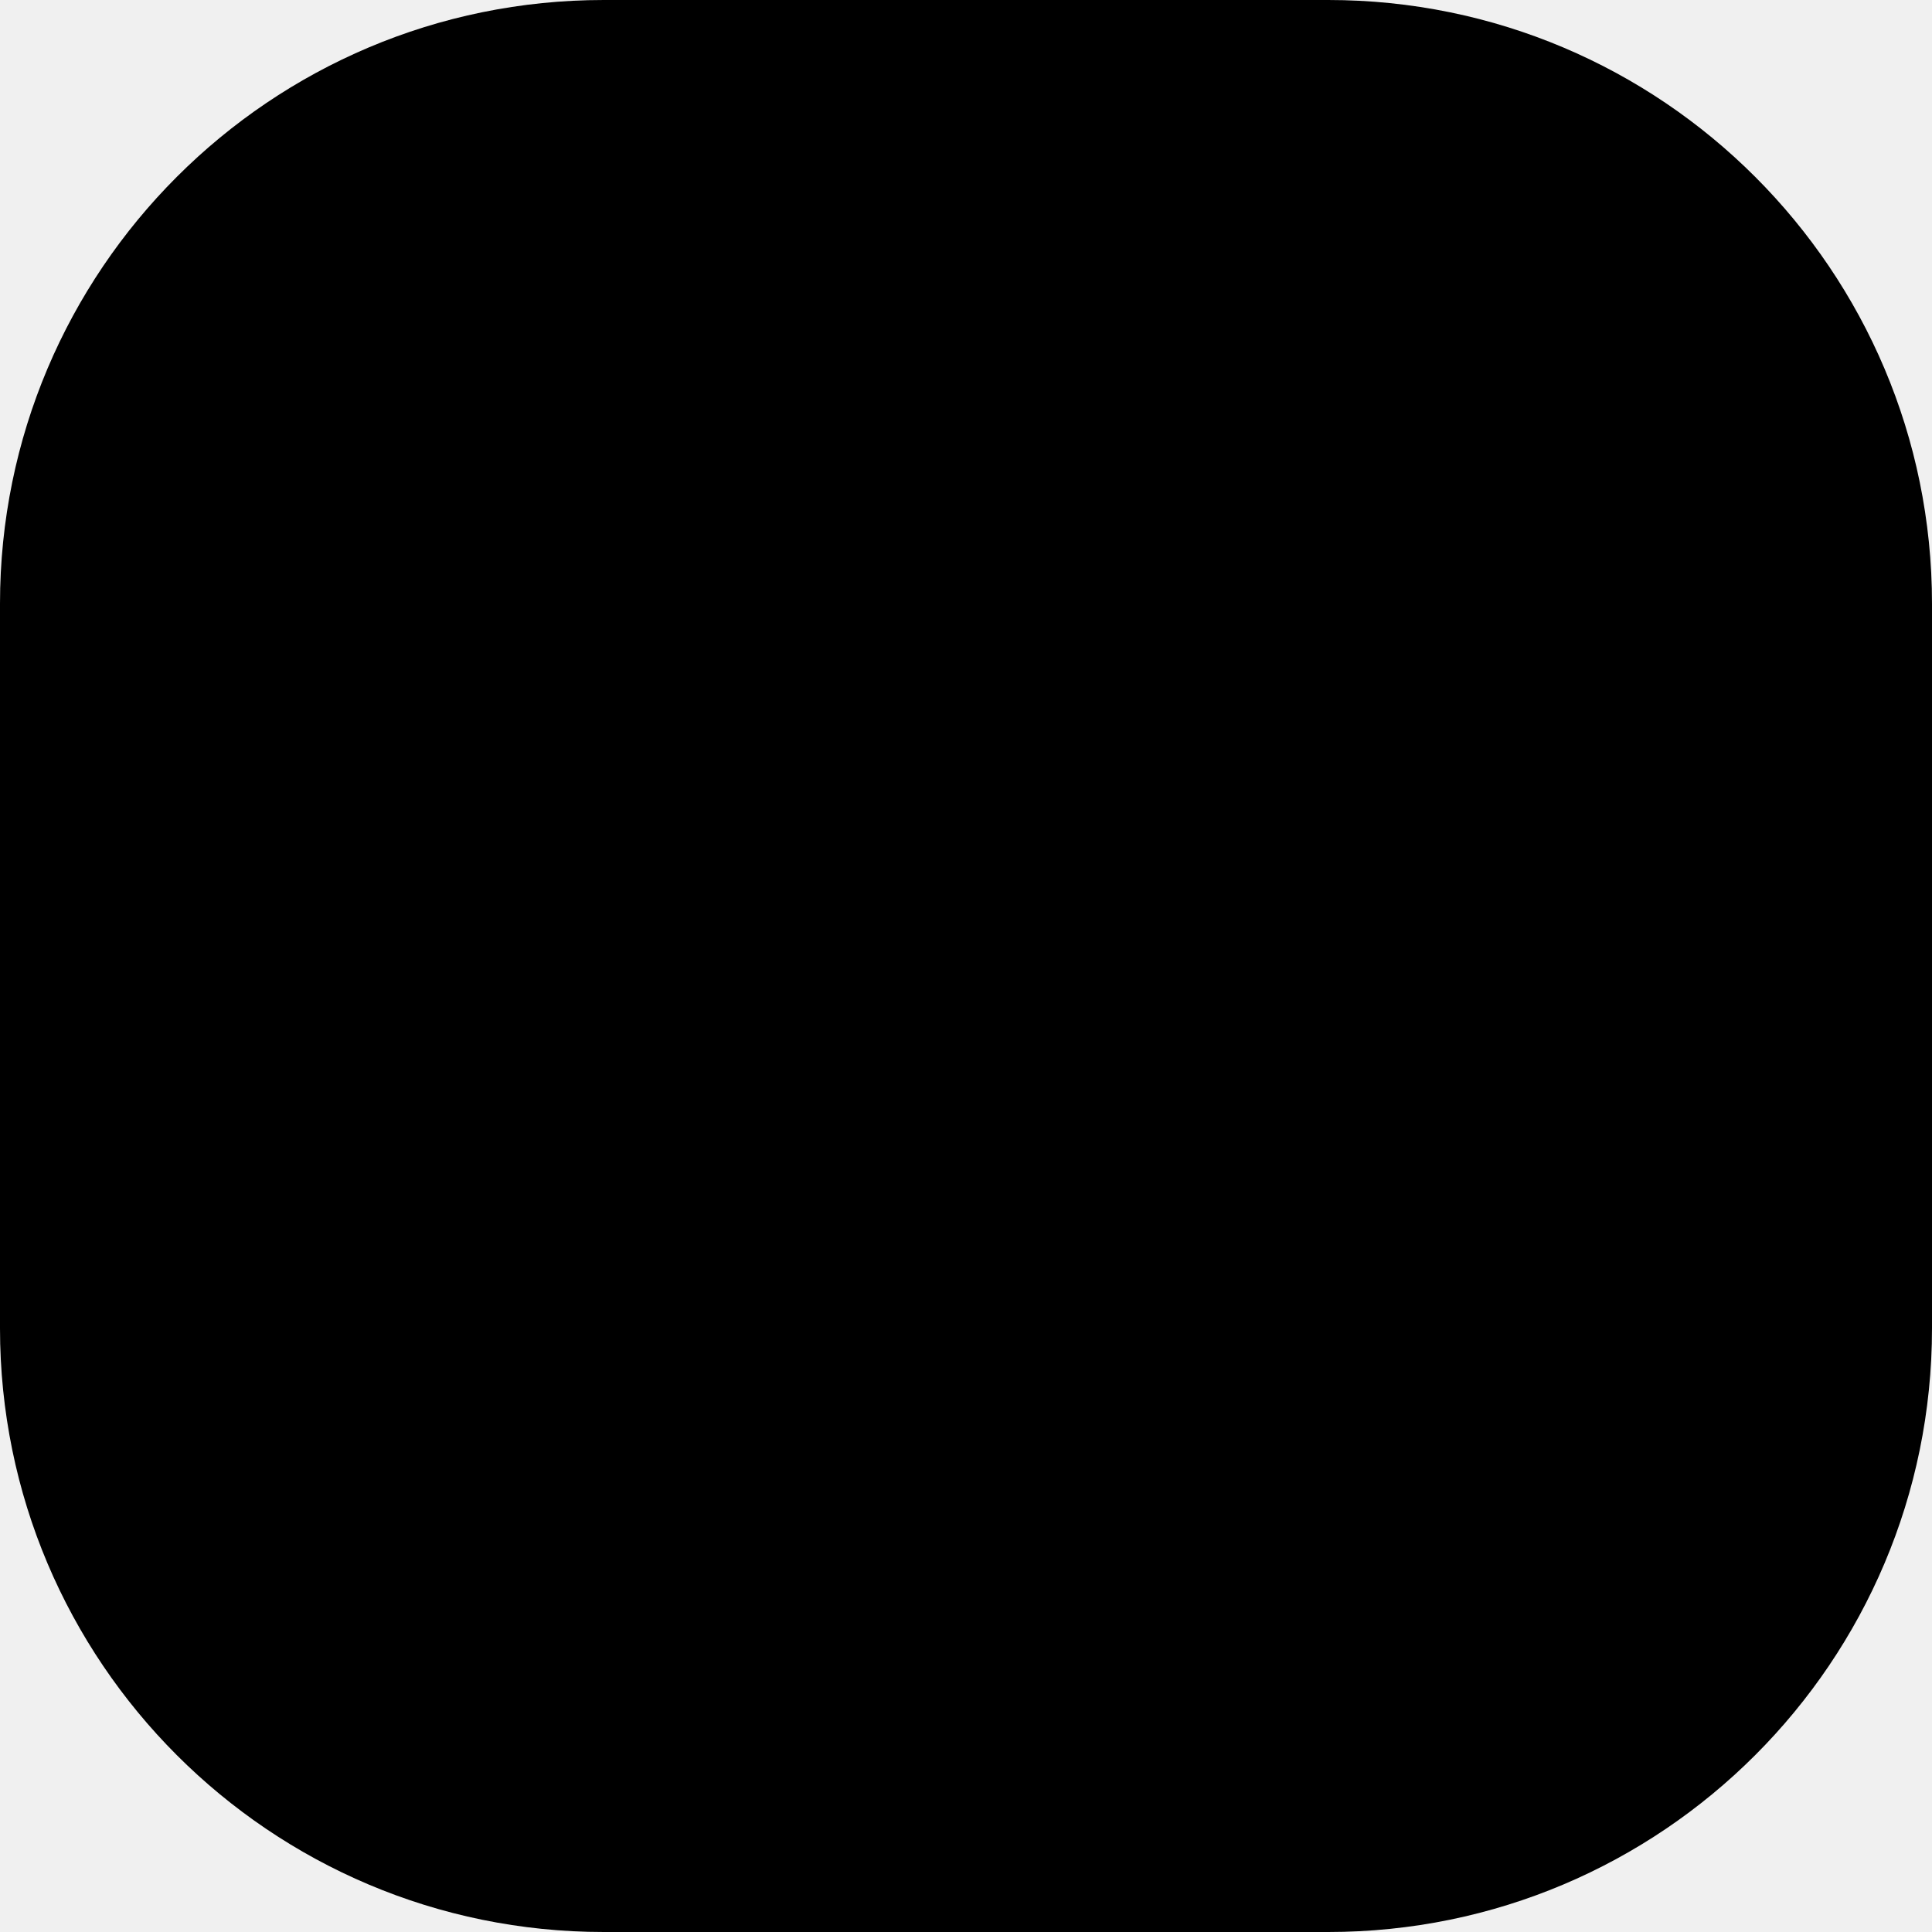
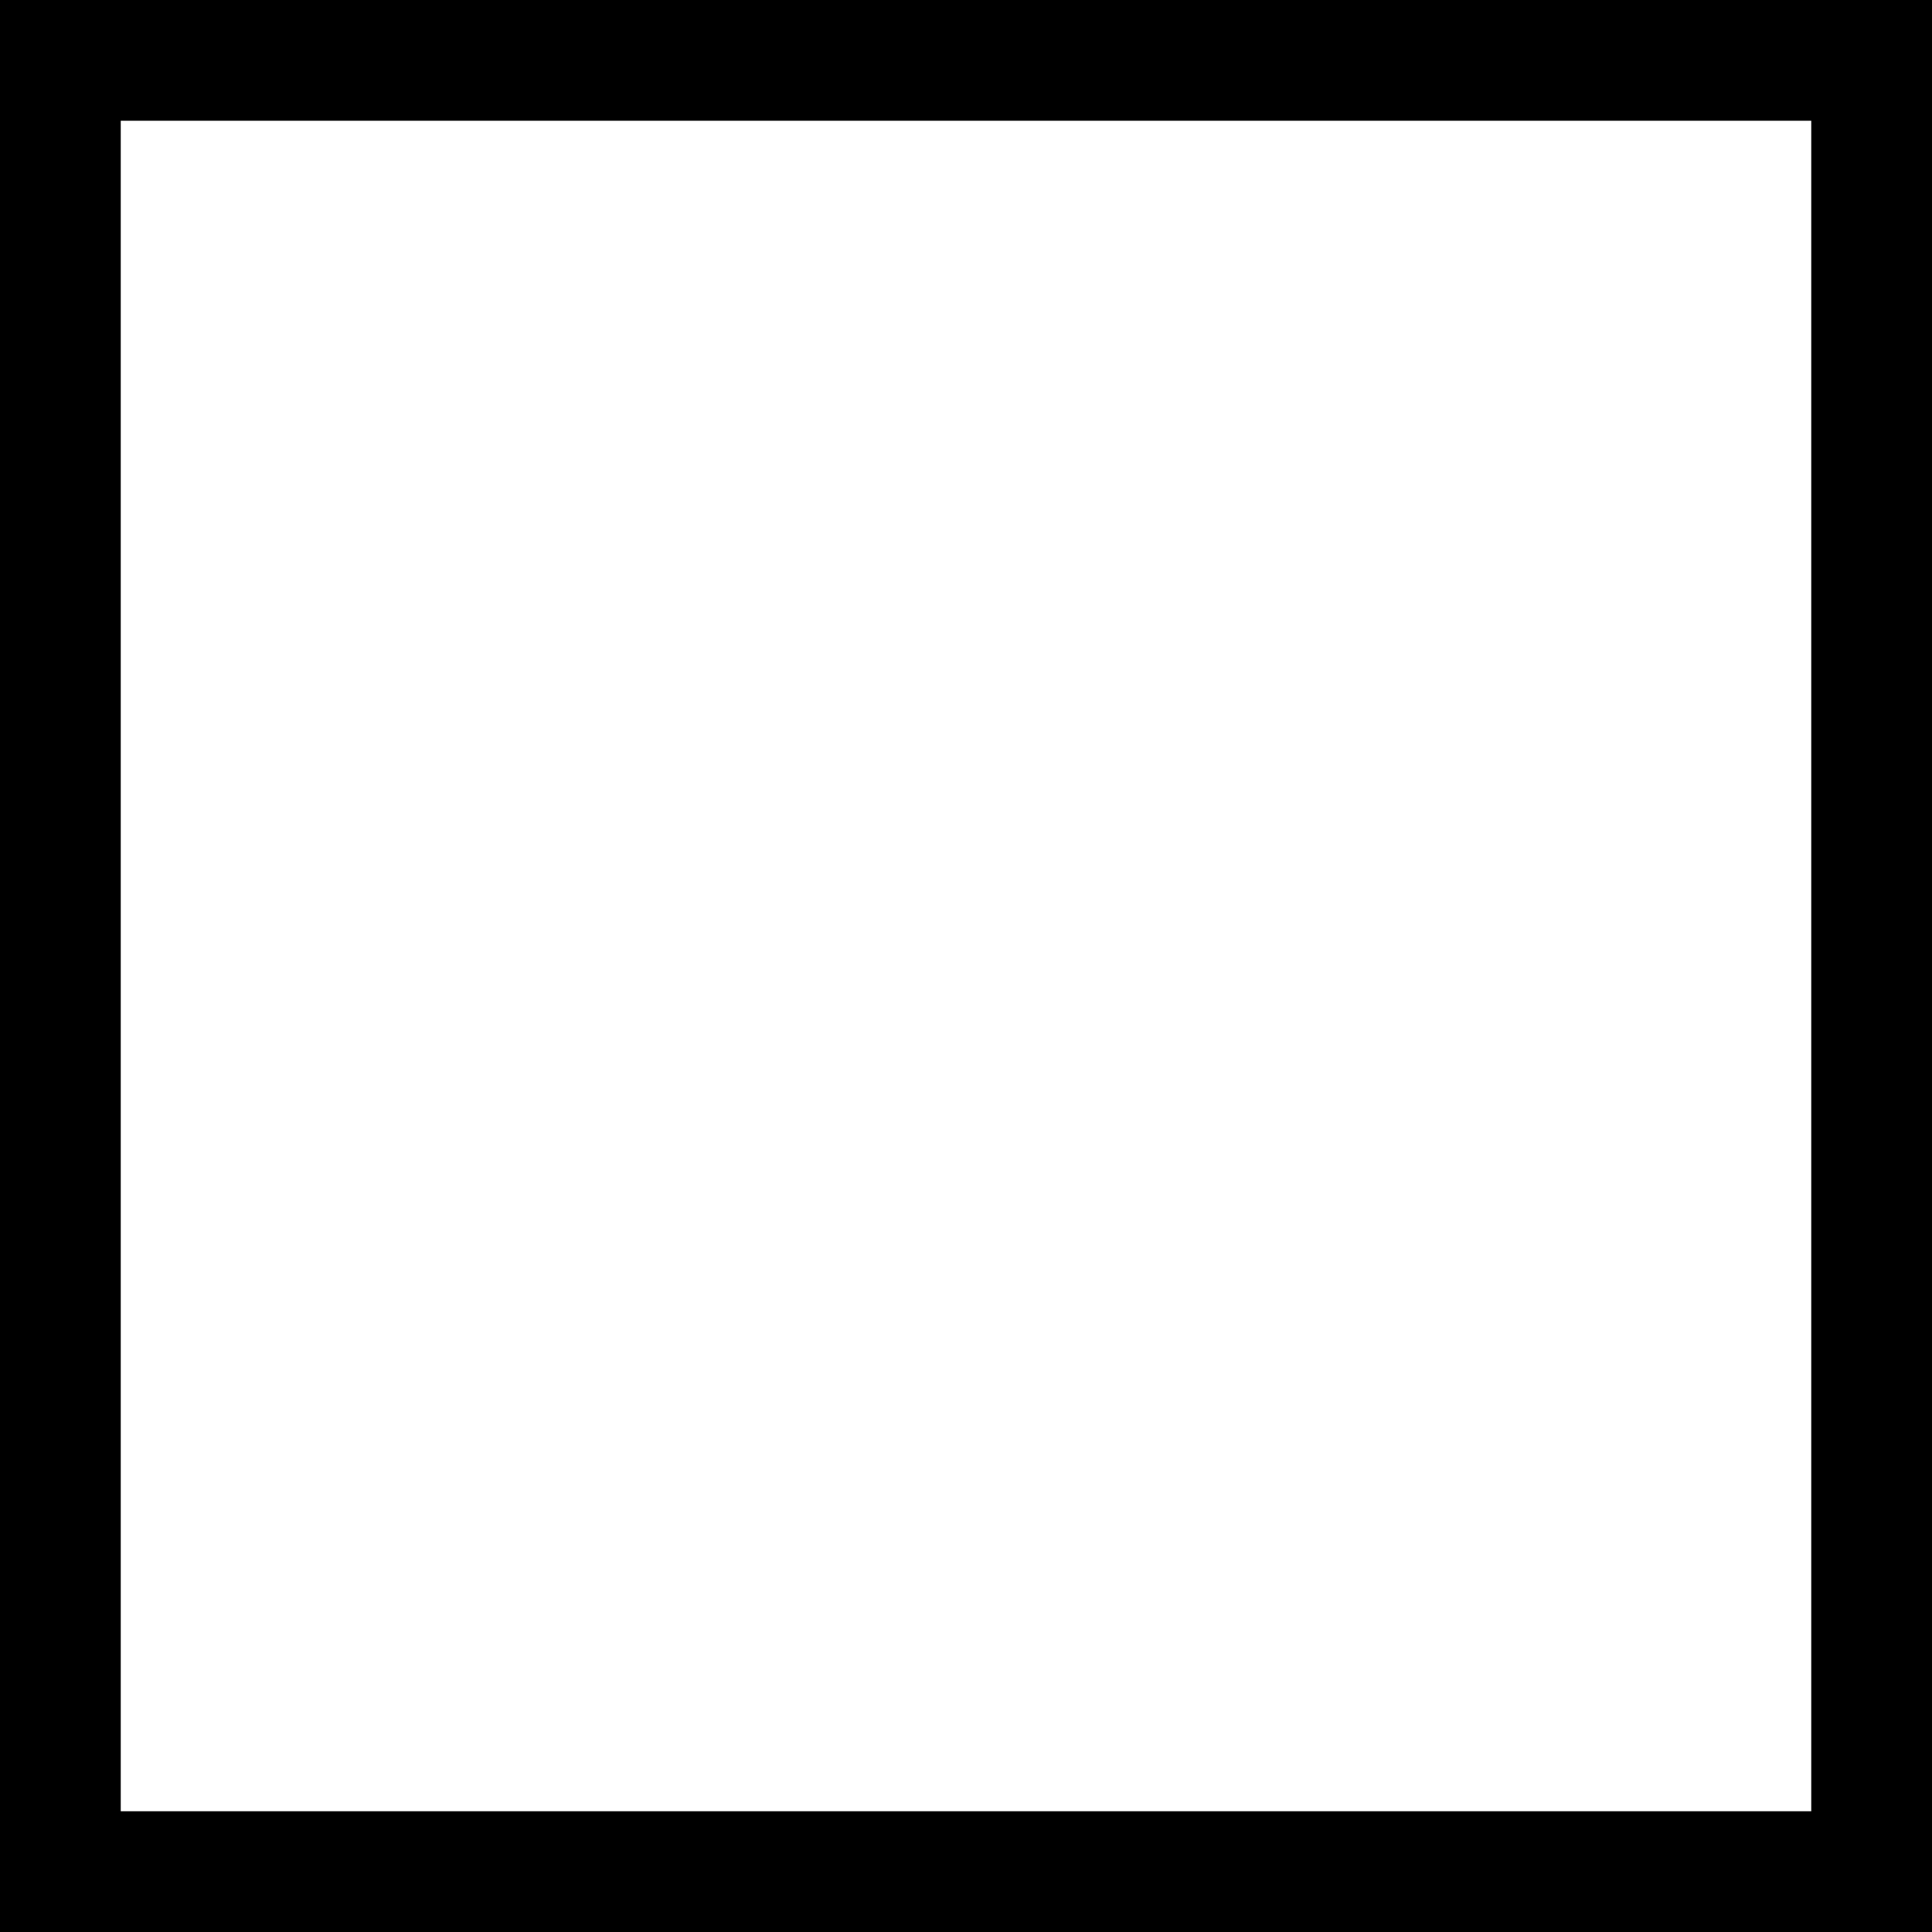
<svg xmlns="http://www.w3.org/2000/svg" width="32" height="32" viewBox="0 0 32 32">
-   <rect width="32" height="32" fill="#000000" rx="10" />
+   <rect width="32" height="32" fill="#ffffff" style="stroke-width:4;stroke:black" />
</svg>
